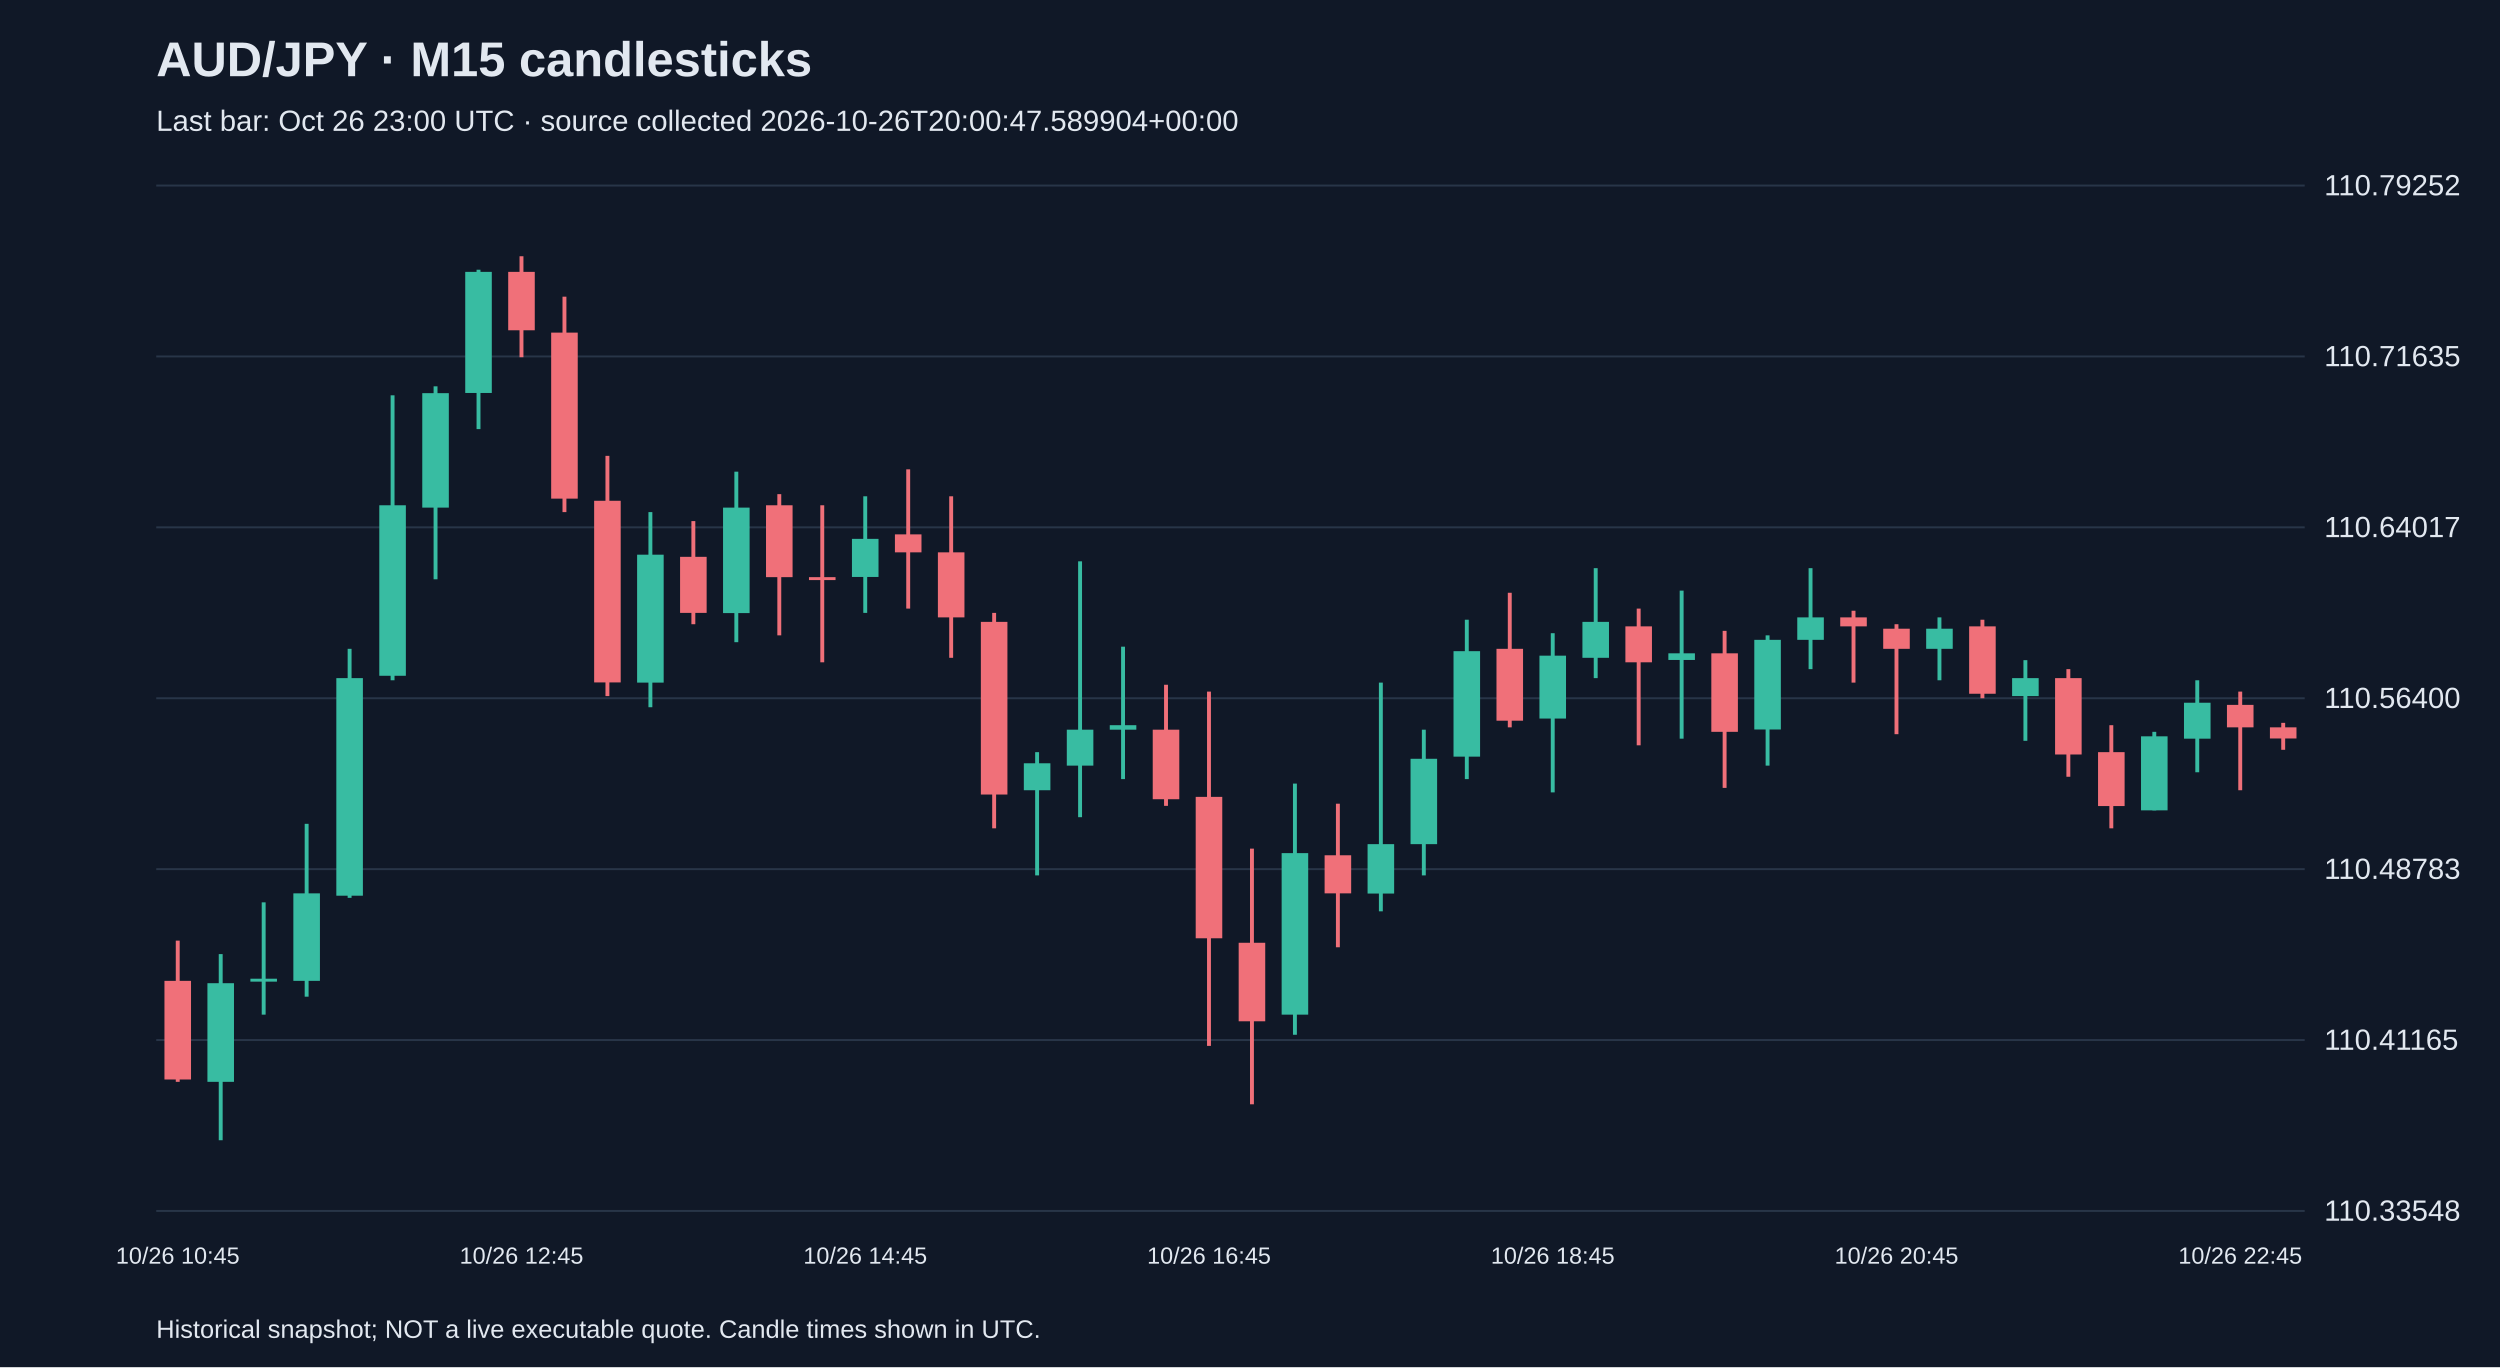
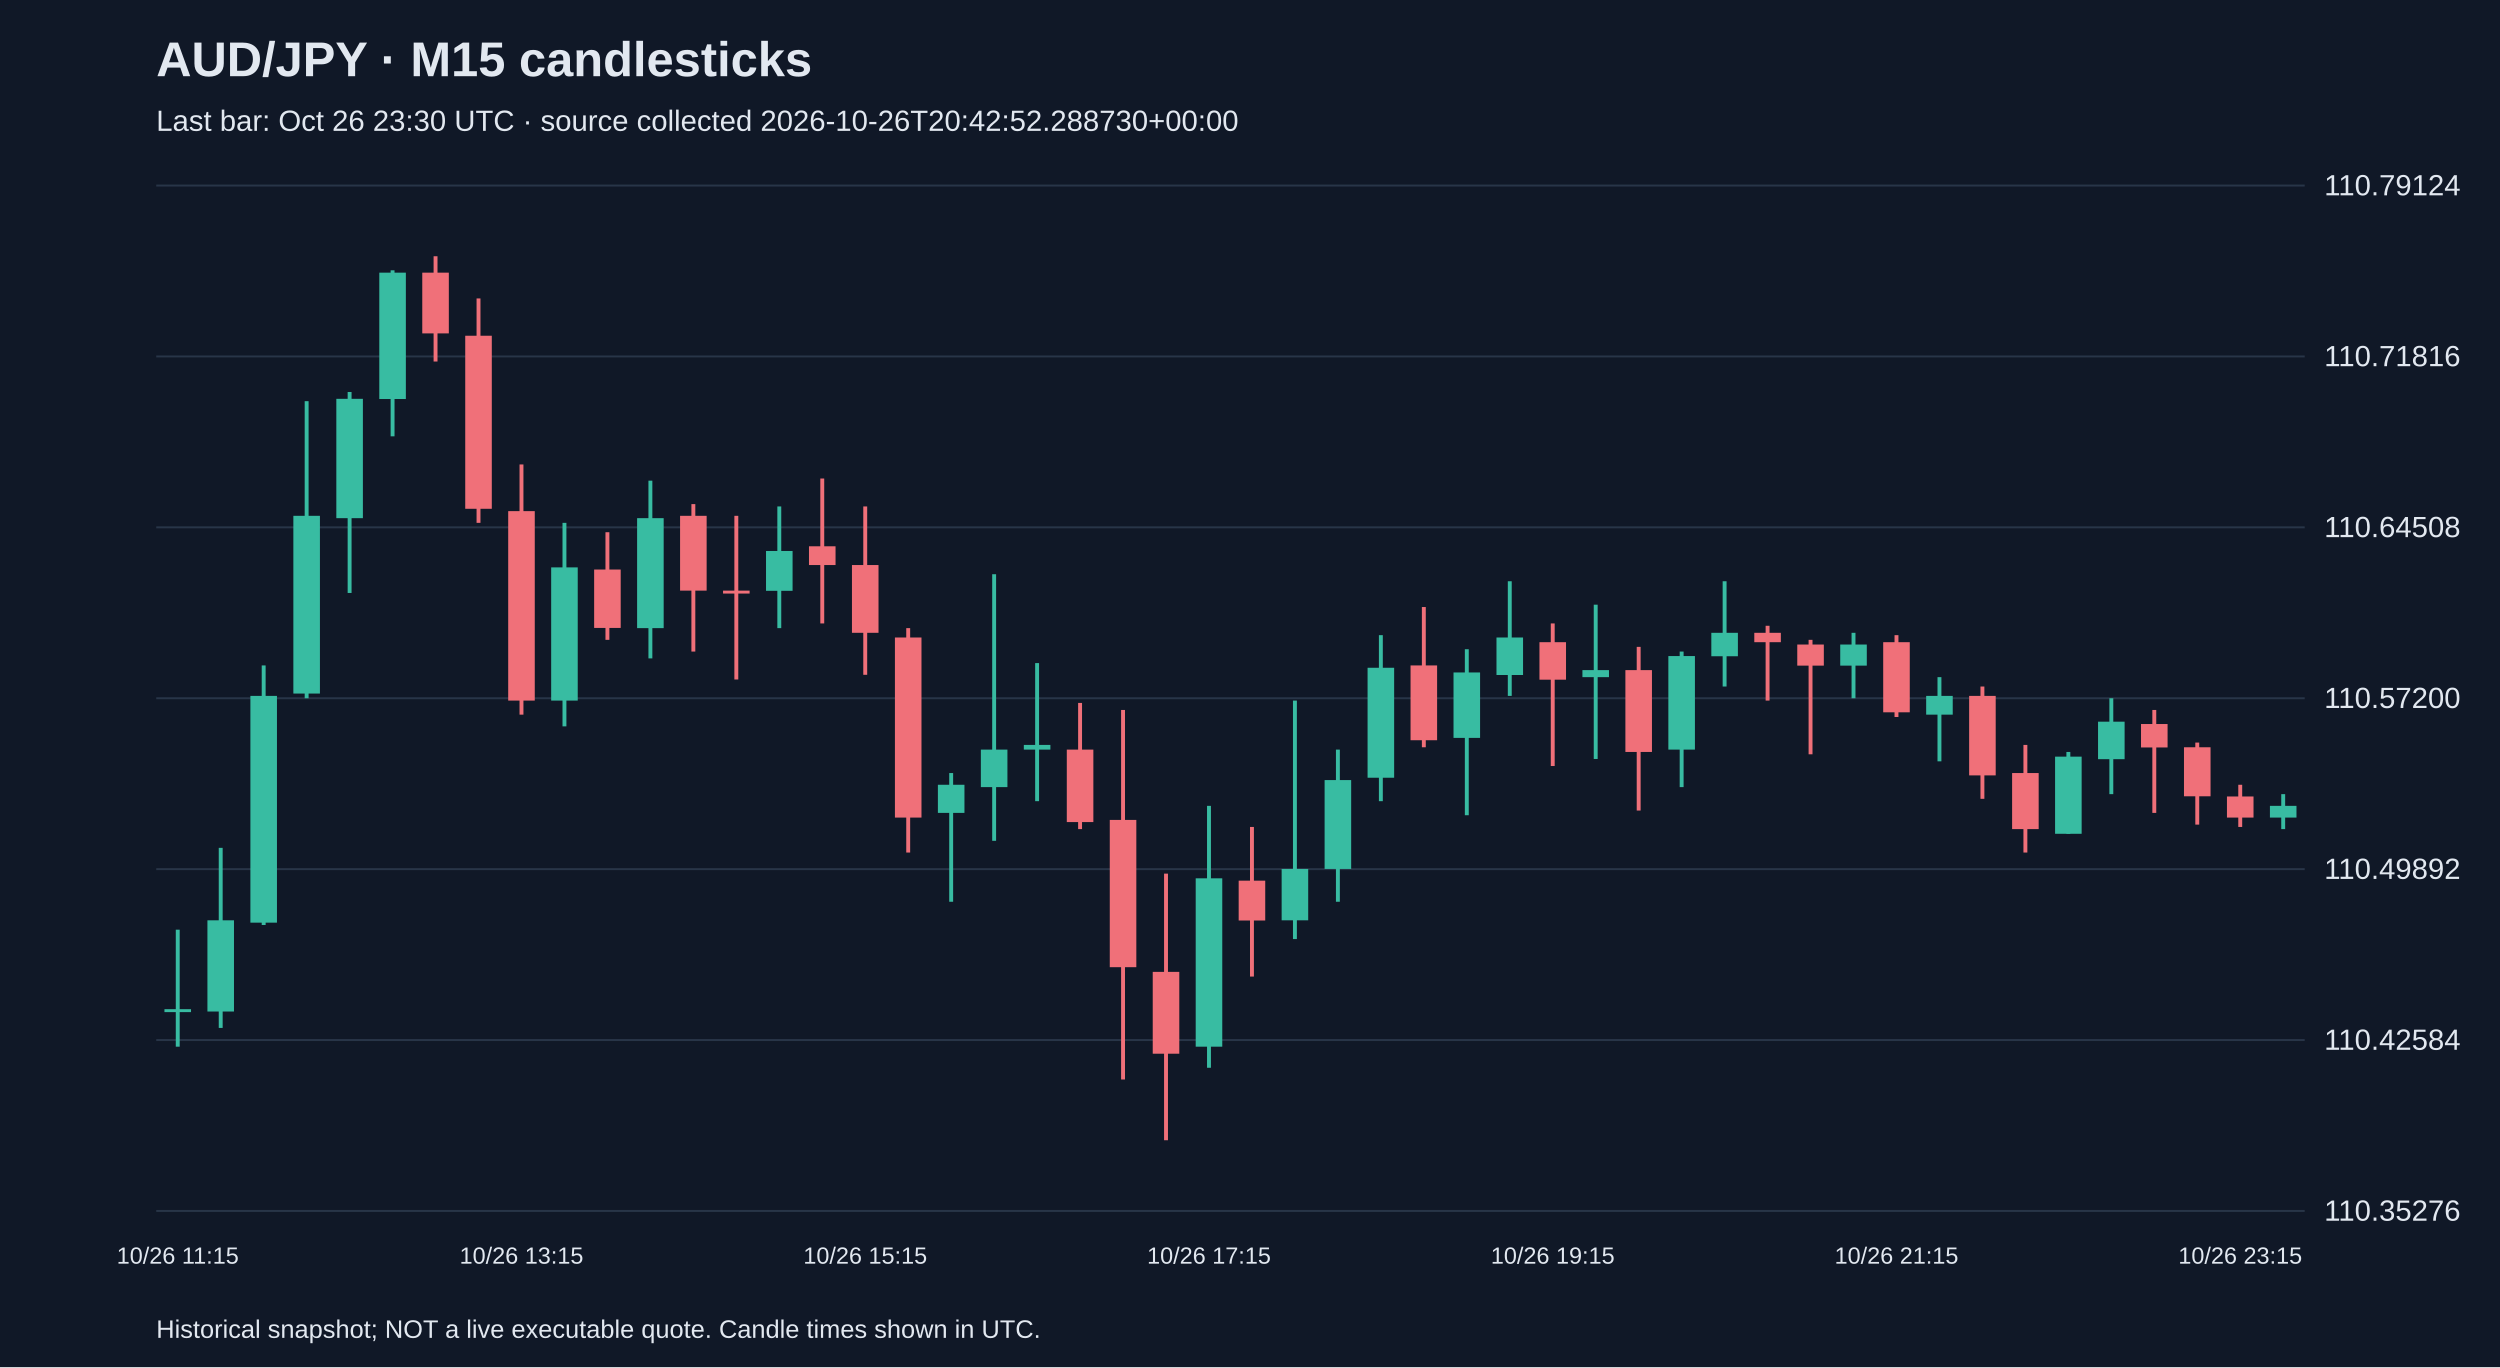
<svg xmlns="http://www.w3.org/2000/svg" viewBox="0 0 1280 700">
  <rect width="100%" height="100%" fill="#101827" />
  <style>text{font-family:Arial,sans-serif;fill:#e2e8f0}</style>
  <text x="80" y="39" font-size="25" font-weight="bold">AUD/JPY · M15 candlesticks</text>
-   <text x="80" y="67" font-size="15" fill="#a6b1c5">Last bar: Oct 26 23:00 UTC · source collected 2026-10-26T20:00:47.589904+00:00</text>
+   <text x="80" y="67" font-size="15" fill="#a6b1c5">Last bar: Oct 26 23:30 UTC · source collected 2026-10-26T20:42:52.288730+00:00</text>
  <line x1="80" y1="620.0" x2="1180" y2="620.0" stroke="#283548" />
-   <text x="1190" y="625.0" font-size="15">110.33548</text>
+   <text x="1190" y="625.0" font-size="15">110.35276</text>
  <line x1="80" y1="532.5" x2="1180" y2="532.5" stroke="#283548" />
-   <text x="1190" y="537.5" font-size="15">110.41165</text>
+   <text x="1190" y="537.5" font-size="15">110.42584</text>
  <line x1="80" y1="445.0" x2="1180" y2="445.0" stroke="#283548" />
-   <text x="1190" y="450.0" font-size="15">110.48783</text>
+   <text x="1190" y="450.0" font-size="15">110.49892</text>
  <line x1="80" y1="357.5" x2="1180" y2="357.5" stroke="#283548" />
-   <text x="1190" y="362.5" font-size="15">110.56400</text>
+   <text x="1190" y="362.5" font-size="15">110.57200</text>
  <line x1="80" y1="270.0" x2="1180" y2="270.0" stroke="#283548" />
-   <text x="1190" y="275.0" font-size="15">110.64017</text>
+   <text x="1190" y="275.0" font-size="15">110.64508</text>
  <line x1="80" y1="182.5" x2="1180" y2="182.5" stroke="#283548" />
-   <text x="1190" y="187.5" font-size="15">110.71635</text>
+   <text x="1190" y="187.5" font-size="15">110.71816</text>
  <line x1="80" y1="95.0" x2="1180" y2="95.0" stroke="#283548" />
-   <text x="1190" y="100.0" font-size="15">110.79252</text>
-   <line x1="91.0" y1="481.6" x2="91.0" y2="553.9" stroke="#f07079" stroke-width="2" />
-   <rect x="84.2" y="502.2" width="13.6" height="50.5" fill="#f07079" />
-   <text x="91.0" y="647" text-anchor="middle" font-size="12">10/26 10:45</text>
-   <line x1="113.0" y1="488.5" x2="113.0" y2="583.8" stroke="#38bca2" stroke-width="2" />
-   <rect x="106.2" y="503.4" width="13.6" height="50.5" fill="#38bca2" />
-   <line x1="135.0" y1="462.0" x2="135.0" y2="519.5" stroke="#38bca2" stroke-width="2" />
-   <rect x="128.2" y="501.1" width="13.6" height="1.5" fill="#38bca2" />
-   <line x1="157.0" y1="421.8" x2="157.0" y2="510.3" stroke="#38bca2" stroke-width="2" />
-   <rect x="150.2" y="457.4" width="13.6" height="44.8" fill="#38bca2" />
-   <line x1="179.0" y1="332.2" x2="179.0" y2="459.7" stroke="#38bca2" stroke-width="2" />
-   <rect x="172.2" y="347.2" width="13.6" height="111.4" fill="#38bca2" />
-   <line x1="201.0" y1="202.4" x2="201.0" y2="348.3" stroke="#38bca2" stroke-width="2" />
-   <rect x="194.2" y="258.7" width="13.6" height="87.3" fill="#38bca2" />
-   <line x1="223.0" y1="197.8" x2="223.0" y2="296.6" stroke="#38bca2" stroke-width="2" />
-   <rect x="216.2" y="201.3" width="13.6" height="58.6" fill="#38bca2" />
-   <line x1="245.0" y1="138.1" x2="245.0" y2="219.7" stroke="#38bca2" stroke-width="2" />
-   <rect x="238.2" y="139.2" width="13.6" height="62.0" fill="#38bca2" />
-   <line x1="267.0" y1="131.2" x2="267.0" y2="182.9" stroke="#f07079" stroke-width="2" />
-   <rect x="260.2" y="139.2" width="13.6" height="29.9" fill="#f07079" />
-   <text x="267.0" y="647" text-anchor="middle" font-size="12">10/26 12:45</text>
-   <line x1="289.0" y1="151.9" x2="289.0" y2="262.2" stroke="#f07079" stroke-width="2" />
-   <rect x="282.2" y="170.3" width="13.6" height="85.0" fill="#f07079" />
-   <line x1="311.0" y1="233.4" x2="311.0" y2="356.4" stroke="#f07079" stroke-width="2" />
-   <rect x="304.2" y="256.4" width="13.6" height="93.0" fill="#f07079" />
-   <line x1="333.0" y1="262.2" x2="333.0" y2="362.1" stroke="#38bca2" stroke-width="2" />
-   <rect x="326.2" y="284.0" width="13.6" height="65.5" fill="#38bca2" />
-   <line x1="355.0" y1="266.8" x2="355.0" y2="319.6" stroke="#f07079" stroke-width="2" />
-   <rect x="348.2" y="285.1" width="13.6" height="28.7" fill="#f07079" />
-   <line x1="377.0" y1="241.5" x2="377.0" y2="328.8" stroke="#38bca2" stroke-width="2" />
-   <rect x="370.2" y="259.9" width="13.6" height="54.0" fill="#38bca2" />
-   <line x1="399.0" y1="253.0" x2="399.0" y2="325.3" stroke="#f07079" stroke-width="2" />
-   <rect x="392.2" y="258.7" width="13.6" height="36.8" fill="#f07079" />
-   <line x1="421.0" y1="258.7" x2="421.0" y2="339.1" stroke="#f07079" stroke-width="2" />
-   <rect x="414.2" y="295.5" width="13.6" height="1.5" fill="#f07079" />
-   <line x1="443.0" y1="254.1" x2="443.0" y2="313.8" stroke="#38bca2" stroke-width="2" />
-   <rect x="436.2" y="275.9" width="13.6" height="19.5" fill="#38bca2" />
-   <text x="443.0" y="647" text-anchor="middle" font-size="12">10/26 14:45</text>
-   <line x1="465.0" y1="240.3" x2="465.0" y2="311.6" stroke="#f07079" stroke-width="2" />
-   <rect x="458.2" y="273.6" width="13.6" height="9.2" fill="#f07079" />
-   <line x1="487.0" y1="254.1" x2="487.0" y2="336.8" stroke="#f07079" stroke-width="2" />
-   <rect x="480.2" y="282.8" width="13.6" height="33.3" fill="#f07079" />
-   <line x1="509.0" y1="313.8" x2="509.0" y2="424.1" stroke="#f07079" stroke-width="2" />
-   <rect x="502.2" y="318.4" width="13.6" height="88.4" fill="#f07079" />
-   <line x1="531.0" y1="385.1" x2="531.0" y2="448.2" stroke="#38bca2" stroke-width="2" />
-   <rect x="524.2" y="390.8" width="13.6" height="13.8" fill="#38bca2" />
-   <line x1="553.0" y1="287.4" x2="553.0" y2="418.4" stroke="#38bca2" stroke-width="2" />
-   <rect x="546.2" y="373.6" width="13.6" height="18.4" fill="#38bca2" />
-   <line x1="575.0" y1="331.1" x2="575.0" y2="398.9" stroke="#38bca2" stroke-width="2" />
-   <rect x="568.2" y="371.3" width="13.6" height="2.3" fill="#38bca2" />
-   <line x1="597.0" y1="350.6" x2="597.0" y2="412.6" stroke="#f07079" stroke-width="2" />
-   <rect x="590.2" y="373.6" width="13.6" height="35.6" fill="#f07079" />
-   <line x1="619.0" y1="354.1" x2="619.0" y2="535.5" stroke="#f07079" stroke-width="2" />
-   <rect x="612.2" y="408.0" width="13.6" height="72.4" fill="#f07079" />
-   <text x="619.0" y="647" text-anchor="middle" font-size="12">10/26 16:45</text>
-   <line x1="641.0" y1="434.5" x2="641.0" y2="565.4" stroke="#f07079" stroke-width="2" />
-   <rect x="634.2" y="482.7" width="13.6" height="40.2" fill="#f07079" />
-   <line x1="663.0" y1="401.2" x2="663.0" y2="529.8" stroke="#38bca2" stroke-width="2" />
-   <rect x="656.2" y="436.8" width="13.6" height="82.7" fill="#38bca2" />
-   <line x1="685.0" y1="411.5" x2="685.0" y2="485.0" stroke="#f07079" stroke-width="2" />
-   <rect x="678.2" y="437.9" width="13.6" height="19.5" fill="#f07079" />
-   <line x1="707.0" y1="349.5" x2="707.0" y2="466.6" stroke="#38bca2" stroke-width="2" />
-   <rect x="700.2" y="432.2" width="13.6" height="25.3" fill="#38bca2" />
-   <line x1="729.0" y1="373.6" x2="729.0" y2="448.2" stroke="#38bca2" stroke-width="2" />
-   <rect x="722.2" y="388.5" width="13.6" height="43.7" fill="#38bca2" />
-   <line x1="751.0" y1="317.3" x2="751.0" y2="398.9" stroke="#38bca2" stroke-width="2" />
-   <rect x="744.2" y="333.4" width="13.6" height="54.0" fill="#38bca2" />
-   <line x1="773.0" y1="303.5" x2="773.0" y2="372.4" stroke="#f07079" stroke-width="2" />
-   <rect x="766.2" y="332.2" width="13.6" height="36.8" fill="#f07079" />
-   <line x1="795.0" y1="324.2" x2="795.0" y2="405.7" stroke="#38bca2" stroke-width="2" />
-   <rect x="788.2" y="335.7" width="13.6" height="32.2" fill="#38bca2" />
-   <text x="795.0" y="647" text-anchor="middle" font-size="12">10/26 18:45</text>
-   <line x1="817.0" y1="290.9" x2="817.0" y2="347.2" stroke="#38bca2" stroke-width="2" />
-   <rect x="810.2" y="318.4" width="13.6" height="18.4" fill="#38bca2" />
-   <line x1="839.0" y1="311.6" x2="839.0" y2="381.6" stroke="#f07079" stroke-width="2" />
-   <rect x="832.2" y="320.7" width="13.6" height="18.4" fill="#f07079" />
-   <line x1="861.0" y1="302.4" x2="861.0" y2="378.2" stroke="#38bca2" stroke-width="2" />
-   <rect x="854.2" y="334.5" width="13.6" height="3.4" fill="#38bca2" />
-   <line x1="883.0" y1="323.0" x2="883.0" y2="403.4" stroke="#f07079" stroke-width="2" />
-   <rect x="876.2" y="334.5" width="13.6" height="40.2" fill="#f07079" />
-   <line x1="905.0" y1="325.3" x2="905.0" y2="392.0" stroke="#38bca2" stroke-width="2" />
-   <rect x="898.2" y="327.6" width="13.6" height="45.9" fill="#38bca2" />
-   <line x1="927.0" y1="290.9" x2="927.0" y2="342.6" stroke="#38bca2" stroke-width="2" />
-   <rect x="920.2" y="316.1" width="13.6" height="11.5" fill="#38bca2" />
-   <line x1="949.0" y1="312.7" x2="949.0" y2="349.5" stroke="#f07079" stroke-width="2" />
-   <rect x="942.2" y="316.1" width="13.6" height="4.6" fill="#f07079" />
-   <line x1="971.0" y1="319.6" x2="971.0" y2="375.9" stroke="#f07079" stroke-width="2" />
-   <rect x="964.2" y="321.9" width="13.6" height="10.3" fill="#f07079" />
-   <text x="971.0" y="647" text-anchor="middle" font-size="12">10/26 20:45</text>
-   <line x1="993.0" y1="316.1" x2="993.0" y2="348.3" stroke="#38bca2" stroke-width="2" />
-   <rect x="986.2" y="321.9" width="13.6" height="10.3" fill="#38bca2" />
-   <line x1="1015.0" y1="317.3" x2="1015.0" y2="357.5" stroke="#f07079" stroke-width="2" />
-   <rect x="1008.2" y="320.7" width="13.6" height="34.5" fill="#f07079" />
-   <line x1="1037.0" y1="338.0" x2="1037.0" y2="379.3" stroke="#38bca2" stroke-width="2" />
-   <rect x="1030.2" y="347.2" width="13.6" height="9.2" fill="#38bca2" />
-   <line x1="1059.0" y1="342.6" x2="1059.0" y2="397.7" stroke="#f07079" stroke-width="2" />
-   <rect x="1052.2" y="347.2" width="13.6" height="39.1" fill="#f07079" />
-   <line x1="1081.0" y1="371.3" x2="1081.0" y2="424.1" stroke="#f07079" stroke-width="2" />
-   <rect x="1074.2" y="385.1" width="13.6" height="27.6" fill="#f07079" />
-   <line x1="1103.0" y1="374.7" x2="1103.0" y2="414.9" stroke="#38bca2" stroke-width="2" />
-   <rect x="1096.2" y="377.0" width="13.6" height="37.9" fill="#38bca2" />
-   <line x1="1125.0" y1="348.3" x2="1125.0" y2="395.4" stroke="#38bca2" stroke-width="2" />
-   <rect x="1118.2" y="359.8" width="13.6" height="18.4" fill="#38bca2" />
-   <line x1="1147.0" y1="354.1" x2="1147.0" y2="404.6" stroke="#f07079" stroke-width="2" />
-   <rect x="1140.2" y="360.9" width="13.6" height="11.5" fill="#f07079" />
-   <text x="1147.0" y="647" text-anchor="middle" font-size="12">10/26 22:45</text>
-   <line x1="1169.0" y1="370.1" x2="1169.0" y2="383.9" stroke="#f07079" stroke-width="2" />
-   <rect x="1162.2" y="372.4" width="13.6" height="5.7" fill="#f07079" />
+   <text x="1190" y="100.0" font-size="15">110.79124</text>
+   <line x1="91.0" y1="476.0" x2="91.0" y2="535.9" stroke="#38bca2" stroke-width="2" />
+   <rect x="84.2" y="516.7" width="13.6" height="1.5" fill="#38bca2" />
+   <text x="91.0" y="647" text-anchor="middle" font-size="12">10/26 11:15</text>
+   <line x1="113.0" y1="434.1" x2="113.0" y2="526.3" stroke="#38bca2" stroke-width="2" />
+   <rect x="106.2" y="471.2" width="13.6" height="46.7" fill="#38bca2" />
+   <line x1="135.0" y1="340.7" x2="135.0" y2="473.6" stroke="#38bca2" stroke-width="2" />
+   <rect x="128.2" y="356.3" width="13.6" height="116.1" fill="#38bca2" />
+   <line x1="157.0" y1="205.4" x2="157.0" y2="357.5" stroke="#38bca2" stroke-width="2" />
+   <rect x="150.2" y="264.1" width="13.6" height="91.0" fill="#38bca2" />
+   <line x1="179.0" y1="200.7" x2="179.0" y2="303.6" stroke="#38bca2" stroke-width="2" />
+   <rect x="172.2" y="204.2" width="13.6" height="61.1" fill="#38bca2" />
+   <line x1="201.0" y1="138.4" x2="201.0" y2="223.4" stroke="#38bca2" stroke-width="2" />
+   <rect x="194.2" y="139.6" width="13.6" height="64.7" fill="#38bca2" />
+   <line x1="223.0" y1="131.2" x2="223.0" y2="185.1" stroke="#f07079" stroke-width="2" />
+   <rect x="216.2" y="139.6" width="13.6" height="31.1" fill="#f07079" />
+   <line x1="245.0" y1="152.8" x2="245.0" y2="267.7" stroke="#f07079" stroke-width="2" />
+   <rect x="238.2" y="171.9" width="13.6" height="88.6" fill="#f07079" />
+   <line x1="267.0" y1="237.8" x2="267.0" y2="365.9" stroke="#f07079" stroke-width="2" />
+   <rect x="260.2" y="261.7" width="13.6" height="97.0" fill="#f07079" />
+   <text x="267.0" y="647" text-anchor="middle" font-size="12">10/26 13:15</text>
+   <line x1="289.0" y1="267.7" x2="289.0" y2="371.9" stroke="#38bca2" stroke-width="2" />
+   <rect x="282.2" y="290.5" width="13.6" height="68.2" fill="#38bca2" />
+   <line x1="311.0" y1="272.5" x2="311.0" y2="327.6" stroke="#f07079" stroke-width="2" />
+   <rect x="304.2" y="291.6" width="13.6" height="29.9" fill="#f07079" />
+   <line x1="333.0" y1="246.1" x2="333.0" y2="337.1" stroke="#38bca2" stroke-width="2" />
+   <rect x="326.2" y="265.3" width="13.6" height="56.3" fill="#38bca2" />
+   <line x1="355.0" y1="258.1" x2="355.0" y2="333.6" stroke="#f07079" stroke-width="2" />
+   <rect x="348.2" y="264.1" width="13.6" height="38.3" fill="#f07079" />
+   <line x1="377.0" y1="264.1" x2="377.0" y2="347.9" stroke="#f07079" stroke-width="2" />
+   <rect x="370.2" y="302.4" width="13.6" height="1.5" fill="#f07079" />
+   <line x1="399.0" y1="259.3" x2="399.0" y2="321.6" stroke="#38bca2" stroke-width="2" />
+   <rect x="392.2" y="282.1" width="13.6" height="20.4" fill="#38bca2" />
+   <line x1="421.0" y1="245.0" x2="421.0" y2="319.2" stroke="#f07079" stroke-width="2" />
+   <rect x="414.2" y="279.7" width="13.6" height="9.6" fill="#f07079" />
+   <line x1="443.0" y1="259.3" x2="443.0" y2="345.5" stroke="#f07079" stroke-width="2" />
+   <rect x="436.2" y="289.3" width="13.6" height="34.7" fill="#f07079" />
+   <text x="443.0" y="647" text-anchor="middle" font-size="12">10/26 15:15</text>
+   <line x1="465.0" y1="321.6" x2="465.0" y2="436.5" stroke="#f07079" stroke-width="2" />
+   <rect x="458.2" y="326.4" width="13.6" height="92.2" fill="#f07079" />
+   <line x1="487.0" y1="395.8" x2="487.0" y2="461.7" stroke="#38bca2" stroke-width="2" />
+   <rect x="480.2" y="401.8" width="13.6" height="14.4" fill="#38bca2" />
+   <line x1="509.0" y1="294.0" x2="509.0" y2="430.5" stroke="#38bca2" stroke-width="2" />
+   <rect x="502.2" y="383.8" width="13.6" height="19.2" fill="#38bca2" />
+   <line x1="531.0" y1="339.5" x2="531.0" y2="410.2" stroke="#38bca2" stroke-width="2" />
+   <rect x="524.2" y="381.4" width="13.6" height="2.4" fill="#38bca2" />
+   <line x1="553.0" y1="359.9" x2="553.0" y2="424.5" stroke="#f07079" stroke-width="2" />
+   <rect x="546.2" y="383.8" width="13.6" height="37.1" fill="#f07079" />
+   <line x1="575.0" y1="363.5" x2="575.0" y2="552.7" stroke="#f07079" stroke-width="2" />
+   <rect x="568.2" y="419.8" width="13.6" height="75.4" fill="#f07079" />
+   <line x1="597.0" y1="447.3" x2="597.0" y2="583.8" stroke="#f07079" stroke-width="2" />
+   <rect x="590.2" y="497.6" width="13.6" height="41.9" fill="#f07079" />
+   <line x1="619.0" y1="412.6" x2="619.0" y2="546.7" stroke="#38bca2" stroke-width="2" />
+   <rect x="612.2" y="449.7" width="13.6" height="86.2" fill="#38bca2" />
+   <text x="619.0" y="647" text-anchor="middle" font-size="12">10/26 17:15</text>
+   <line x1="641.0" y1="423.4" x2="641.0" y2="500.0" stroke="#f07079" stroke-width="2" />
+   <rect x="634.2" y="450.9" width="13.6" height="20.4" fill="#f07079" />
+   <line x1="663.0" y1="358.7" x2="663.0" y2="480.8" stroke="#38bca2" stroke-width="2" />
+   <rect x="656.2" y="444.9" width="13.6" height="26.3" fill="#38bca2" />
+   <line x1="685.0" y1="383.8" x2="685.0" y2="461.7" stroke="#38bca2" stroke-width="2" />
+   <rect x="678.2" y="399.4" width="13.6" height="45.5" fill="#38bca2" />
+   <line x1="707.0" y1="325.2" x2="707.0" y2="410.2" stroke="#38bca2" stroke-width="2" />
+   <rect x="700.2" y="341.9" width="13.6" height="56.3" fill="#38bca2" />
+   <line x1="729.0" y1="310.8" x2="729.0" y2="382.6" stroke="#f07079" stroke-width="2" />
+   <rect x="722.2" y="340.7" width="13.6" height="38.3" fill="#f07079" />
+   <line x1="751.0" y1="332.4" x2="751.0" y2="417.4" stroke="#38bca2" stroke-width="2" />
+   <rect x="744.2" y="344.3" width="13.6" height="33.5" fill="#38bca2" />
+   <line x1="773.0" y1="297.6" x2="773.0" y2="356.3" stroke="#38bca2" stroke-width="2" />
+   <rect x="766.2" y="326.4" width="13.6" height="19.2" fill="#38bca2" />
+   <line x1="795.0" y1="319.2" x2="795.0" y2="392.2" stroke="#f07079" stroke-width="2" />
+   <rect x="788.2" y="328.8" width="13.6" height="19.2" fill="#f07079" />
+   <text x="795.0" y="647" text-anchor="middle" font-size="12">10/26 19:15</text>
+   <line x1="817.0" y1="309.6" x2="817.0" y2="388.6" stroke="#38bca2" stroke-width="2" />
+   <rect x="810.2" y="343.1" width="13.6" height="3.6" fill="#38bca2" />
+   <line x1="839.0" y1="331.2" x2="839.0" y2="415.0" stroke="#f07079" stroke-width="2" />
+   <rect x="832.2" y="343.1" width="13.6" height="41.9" fill="#f07079" />
+   <line x1="861.0" y1="333.6" x2="861.0" y2="403.0" stroke="#38bca2" stroke-width="2" />
+   <rect x="854.2" y="335.9" width="13.6" height="47.9" fill="#38bca2" />
+   <line x1="883.0" y1="297.6" x2="883.0" y2="351.5" stroke="#38bca2" stroke-width="2" />
+   <rect x="876.2" y="324.0" width="13.6" height="12.0" fill="#38bca2" />
+   <line x1="905.0" y1="320.4" x2="905.0" y2="358.7" stroke="#f07079" stroke-width="2" />
+   <rect x="898.2" y="324.0" width="13.6" height="4.8" fill="#f07079" />
+   <line x1="927.0" y1="327.6" x2="927.0" y2="386.2" stroke="#f07079" stroke-width="2" />
+   <rect x="920.2" y="330.0" width="13.6" height="10.8" fill="#f07079" />
+   <line x1="949.0" y1="324.0" x2="949.0" y2="357.5" stroke="#38bca2" stroke-width="2" />
+   <rect x="942.2" y="330.0" width="13.6" height="10.8" fill="#38bca2" />
+   <line x1="971.0" y1="325.2" x2="971.0" y2="367.1" stroke="#f07079" stroke-width="2" />
+   <rect x="964.2" y="328.8" width="13.6" height="35.9" fill="#f07079" />
+   <text x="971.0" y="647" text-anchor="middle" font-size="12">10/26 21:15</text>
+   <line x1="993.0" y1="346.7" x2="993.0" y2="389.8" stroke="#38bca2" stroke-width="2" />
+   <rect x="986.2" y="356.3" width="13.6" height="9.6" fill="#38bca2" />
+   <line x1="1015.0" y1="351.5" x2="1015.0" y2="409.0" stroke="#f07079" stroke-width="2" />
+   <rect x="1008.2" y="356.3" width="13.6" height="40.7" fill="#f07079" />
+   <line x1="1037.0" y1="381.4" x2="1037.0" y2="436.5" stroke="#f07079" stroke-width="2" />
+   <rect x="1030.2" y="395.8" width="13.6" height="28.7" fill="#f07079" />
+   <line x1="1059.0" y1="385.0" x2="1059.0" y2="426.9" stroke="#38bca2" stroke-width="2" />
+   <rect x="1052.2" y="387.4" width="13.6" height="39.5" fill="#38bca2" />
+   <line x1="1081.0" y1="357.5" x2="1081.0" y2="406.6" stroke="#38bca2" stroke-width="2" />
+   <rect x="1074.2" y="369.5" width="13.6" height="19.2" fill="#38bca2" />
+   <line x1="1103.0" y1="363.5" x2="1103.0" y2="416.2" stroke="#f07079" stroke-width="2" />
+   <rect x="1096.2" y="370.7" width="13.6" height="12.0" fill="#f07079" />
+   <line x1="1125.0" y1="380.2" x2="1125.0" y2="422.2" stroke="#f07079" stroke-width="2" />
+   <rect x="1118.2" y="382.6" width="13.6" height="25.1" fill="#f07079" />
+   <line x1="1147.0" y1="401.8" x2="1147.0" y2="423.4" stroke="#f07079" stroke-width="2" />
+   <rect x="1140.2" y="407.8" width="13.6" height="10.8" fill="#f07079" />
+   <text x="1147.0" y="647" text-anchor="middle" font-size="12">10/26 23:15</text>
+   <line x1="1169.0" y1="406.6" x2="1169.0" y2="424.5" stroke="#38bca2" stroke-width="2" />
+   <rect x="1162.2" y="412.6" width="13.6" height="6.0" fill="#38bca2" />
  <text x="80" y="685" font-size="13">Historical snapshot; NOT a live executable quote. Candle times shown in UTC.</text>
</svg>
